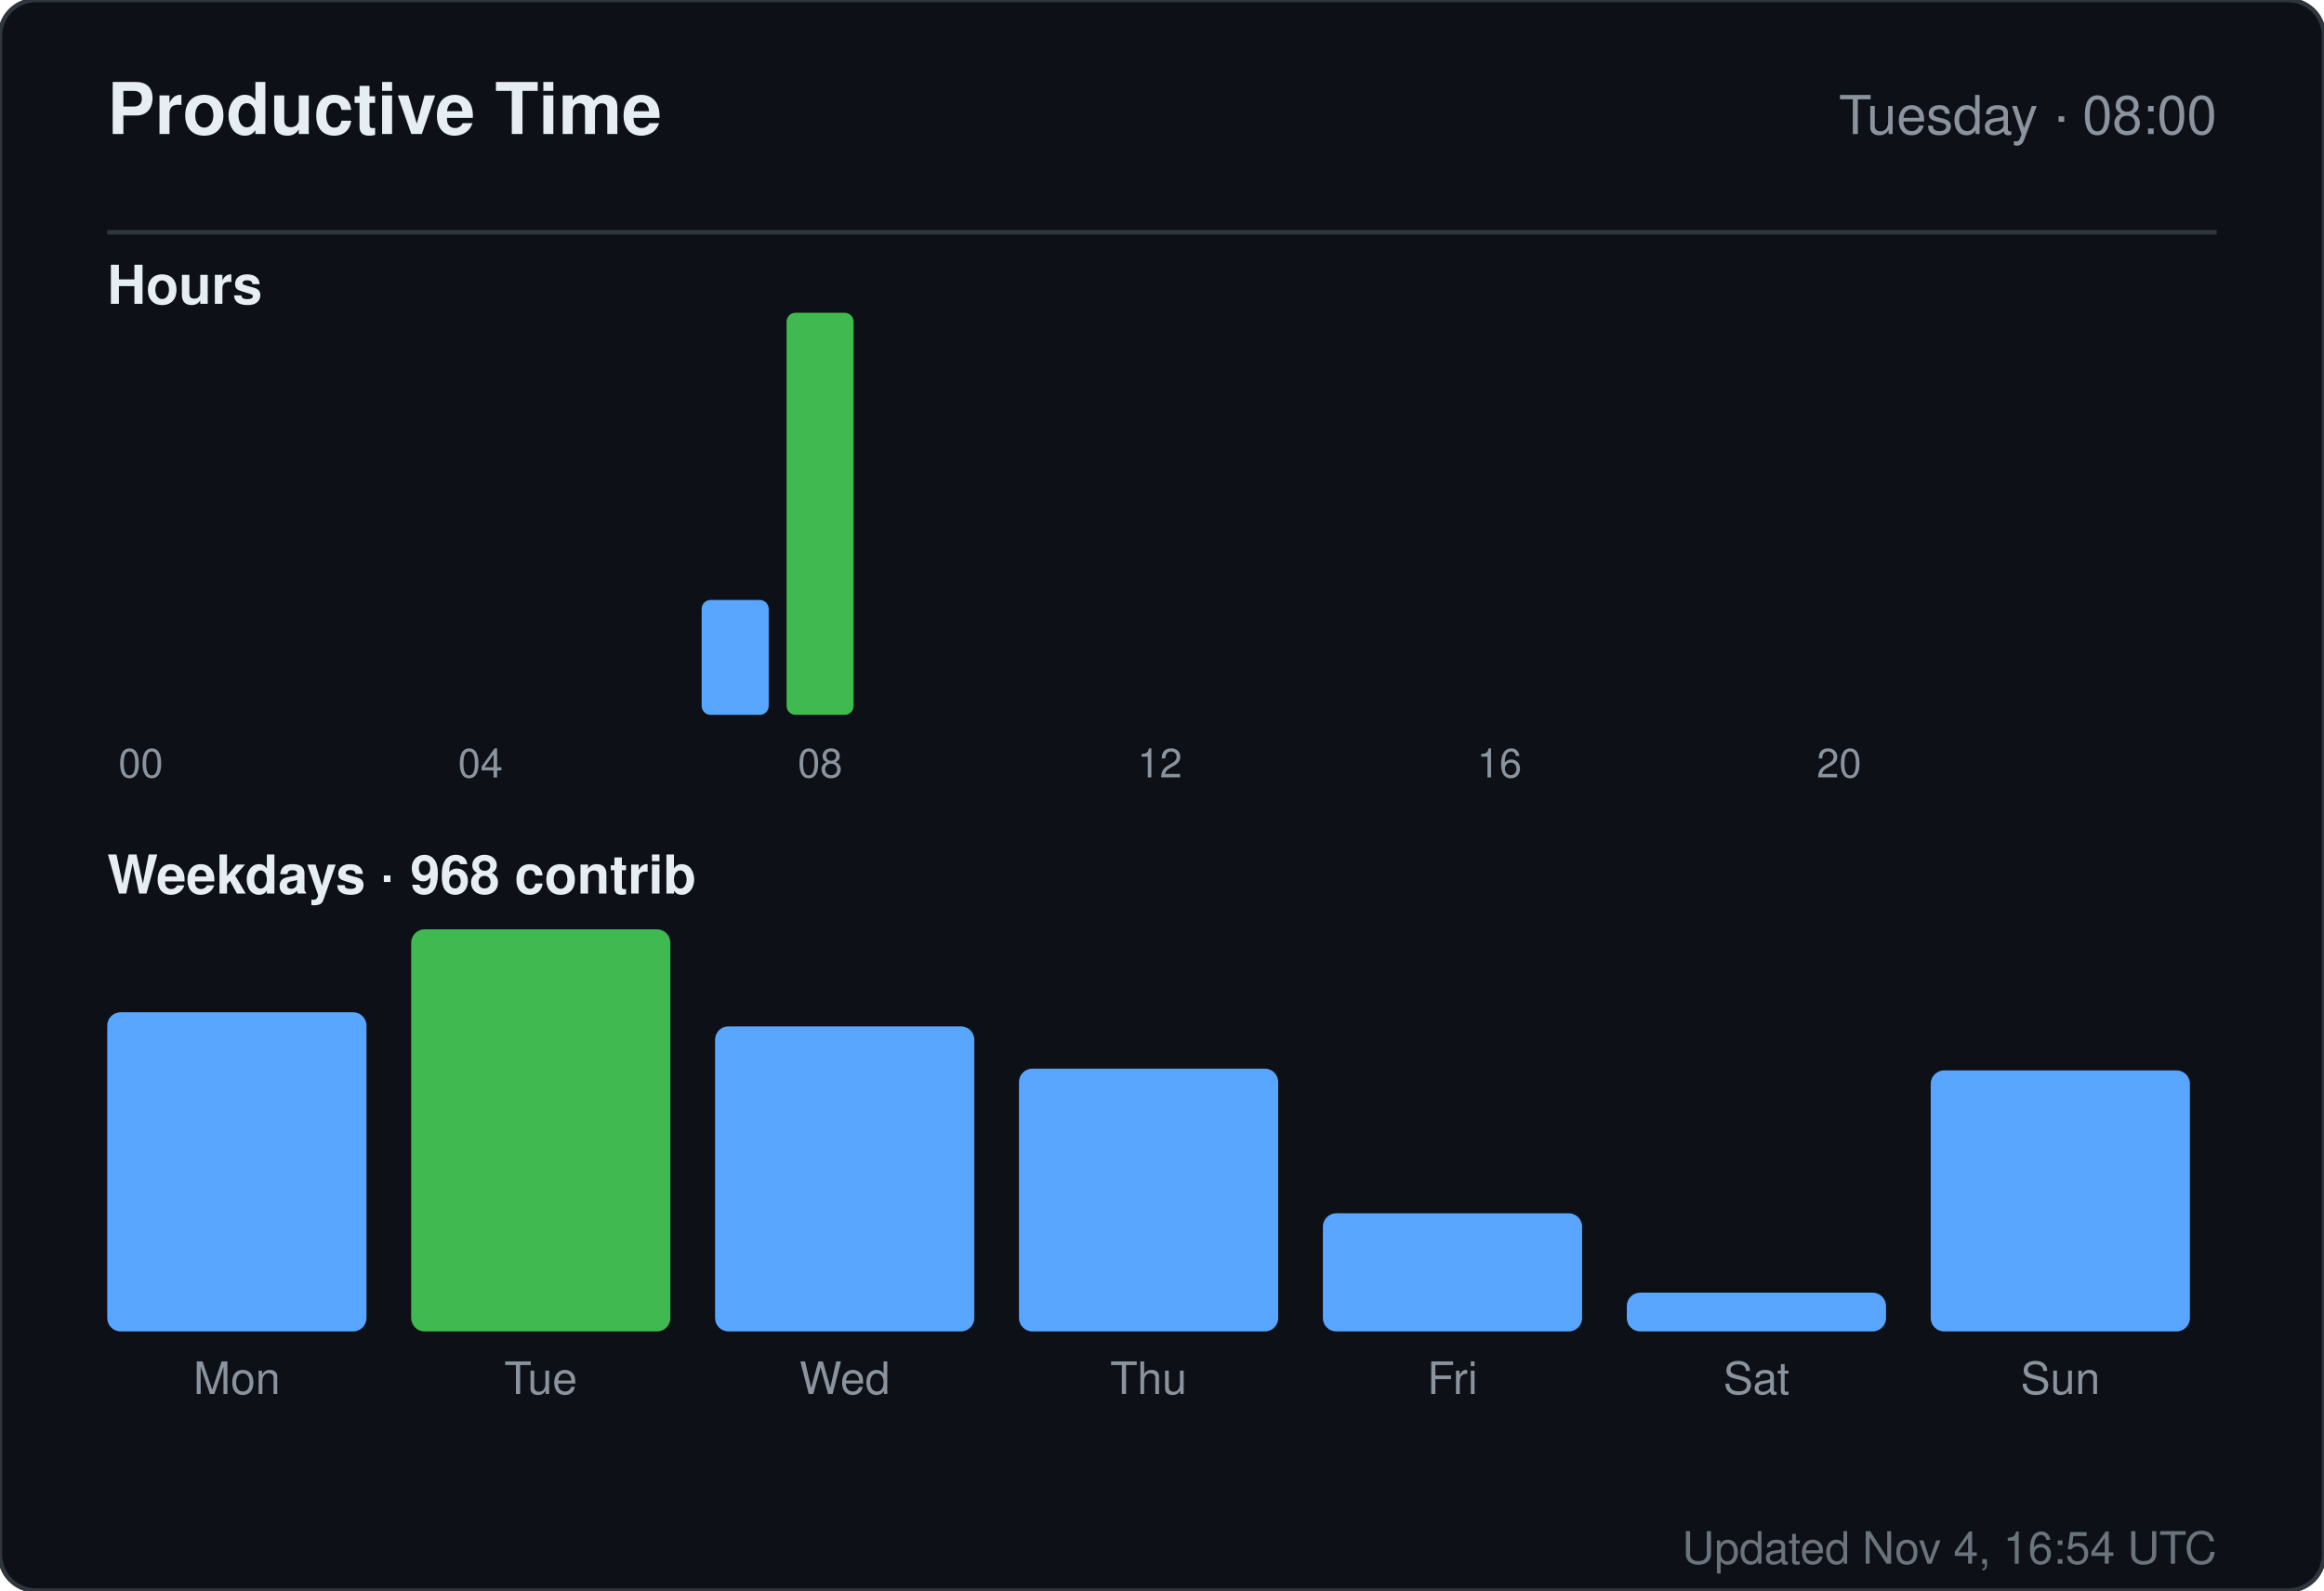
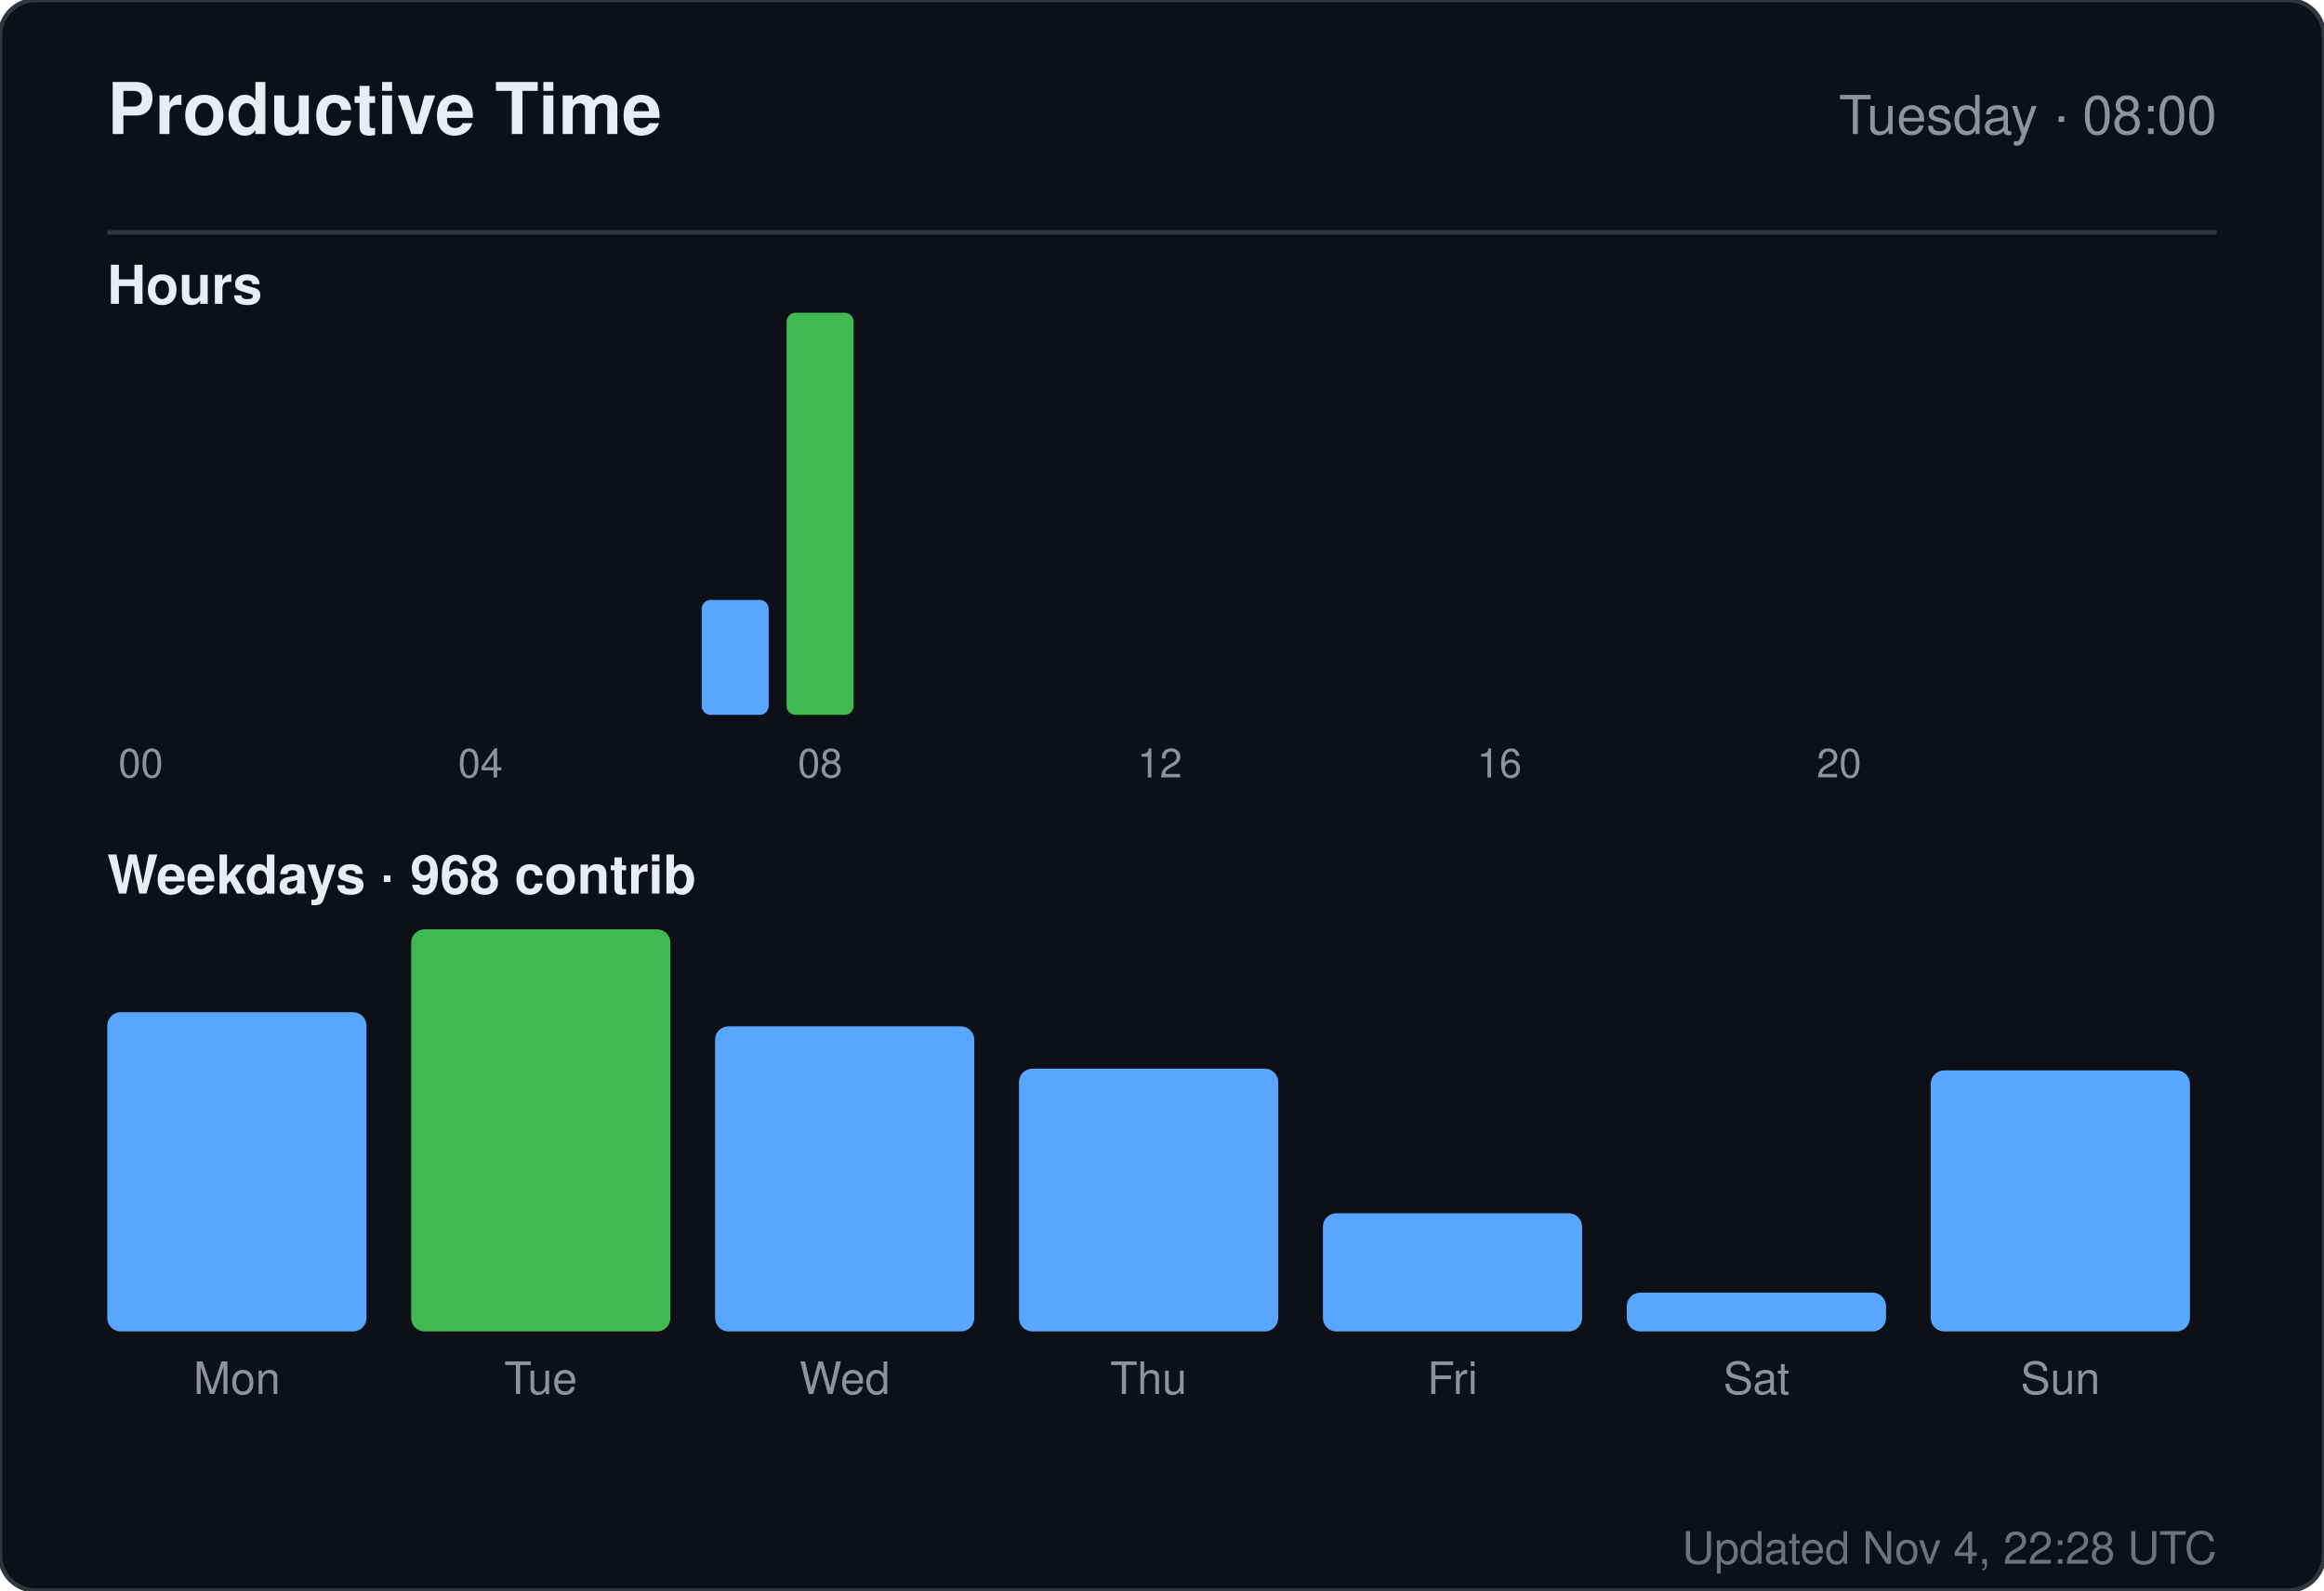
<svg xmlns="http://www.w3.org/2000/svg" width="520" height="356" viewBox="0 0 520 356" role="img" aria-label="Productive time for sandiirawan12">
  <rect width="520" height="356" rx="8" fill="#0d1117" stroke="#30363d" />
  <g font-family="-apple-system, BlinkMacSystemFont, Segoe UI, Helvetica, Arial, sans-serif">
    <text x="24" y="30" fill="#e6edf3" font-size="16" font-weight="700">Productive Time</text>
    <text x="496" y="30" fill="#8b949e" font-size="12" text-anchor="end">Tuesday · 08:00</text>
    <line x1="24" y1="52" x2="496" y2="52" stroke="#30363d" />
    <text x="24" y="68" fill="#e6edf3" font-size="12" font-weight="600">Hours</text>
    <rect x="24" y="160" width="15" height="0" rx="2" fill="#58a6ff" />
    <text x="31.5" y="174" fill="#8b949e" font-size="9" text-anchor="middle">00</text>
    <rect x="43" y="160" width="15" height="0" rx="2" fill="#58a6ff" />
    <rect x="62" y="160" width="15" height="0" rx="2" fill="#58a6ff" />
    <rect x="81" y="160" width="15" height="0" rx="2" fill="#58a6ff" />
    <rect x="100" y="160" width="15" height="0" rx="2" fill="#58a6ff" />
    <text x="107.5" y="174" fill="#8b949e" font-size="9" text-anchor="middle">04</text>
    <rect x="119" y="160" width="15" height="0" rx="2" fill="#58a6ff" />
    <rect x="138" y="160" width="15" height="0" rx="2" fill="#58a6ff" />
    <rect x="157" y="134.286" width="15" height="25.714" rx="2" fill="#58a6ff" />
    <rect x="176" y="70" width="15" height="90" rx="2" fill="#3fb950" />
    <text x="183.5" y="174" fill="#8b949e" font-size="9" text-anchor="middle">08</text>
    <rect x="195" y="160" width="15" height="0" rx="2" fill="#58a6ff" />
    <rect x="214" y="160" width="15" height="0" rx="2" fill="#58a6ff" />
    <rect x="233" y="160" width="15" height="0" rx="2" fill="#58a6ff" />
    <rect x="252" y="160" width="15" height="0" rx="2" fill="#58a6ff" />
    <text x="259.5" y="174" fill="#8b949e" font-size="9" text-anchor="middle">12</text>
    <rect x="271" y="160" width="15" height="0" rx="2" fill="#58a6ff" />
    <rect x="290" y="160" width="15" height="0" rx="2" fill="#58a6ff" />
    <rect x="309" y="160" width="15" height="0" rx="2" fill="#58a6ff" />
    <rect x="328" y="160" width="15" height="0" rx="2" fill="#58a6ff" />
    <text x="335.5" y="174" fill="#8b949e" font-size="9" text-anchor="middle">16</text>
    <rect x="347" y="160" width="15" height="0" rx="2" fill="#58a6ff" />
    <rect x="366" y="160" width="15" height="0" rx="2" fill="#58a6ff" />
    <rect x="385" y="160" width="15" height="0" rx="2" fill="#58a6ff" />
    <rect x="404" y="160" width="15" height="0" rx="2" fill="#58a6ff" />
    <text x="411.5" y="174" fill="#8b949e" font-size="9" text-anchor="middle">20</text>
    <rect x="423" y="160" width="15" height="0" rx="2" fill="#58a6ff" />
    <rect x="442" y="160" width="15" height="0" rx="2" fill="#58a6ff" />
    <rect x="461" y="160" width="15" height="0" rx="2" fill="#58a6ff" />
    <text x="24" y="200" fill="#e6edf3" font-size="12" font-weight="600">Weekdays · 968 contrib</text>
    <rect x="24" y="226.553" width="58" height="71.447" rx="3" fill="#58a6ff" />
    <text x="53" y="312" fill="#8b949e" font-size="10" text-anchor="middle">Mon</text>
    <rect x="92" y="208" width="58" height="90" rx="3" fill="#3fb950" />
    <text x="121" y="312" fill="#8b949e" font-size="10" text-anchor="middle">Tue</text>
    <rect x="160" y="229.711" width="58" height="68.289" rx="3" fill="#58a6ff" />
    <text x="189" y="312" fill="#8b949e" font-size="10" text-anchor="middle">Wed</text>
    <rect x="228" y="239.184" width="58" height="58.816" rx="3" fill="#58a6ff" />
    <text x="257" y="312" fill="#8b949e" font-size="10" text-anchor="middle">Thu</text>
    <rect x="296" y="271.553" width="58" height="26.447" rx="3" fill="#58a6ff" />
    <text x="325" y="312" fill="#8b949e" font-size="10" text-anchor="middle">Fri</text>
    <rect x="364" y="289.316" width="58" height="8.684" rx="3" fill="#58a6ff" />
    <text x="393" y="312" fill="#8b949e" font-size="10" text-anchor="middle">Sat</text>
    <rect x="432" y="239.579" width="58" height="58.421" rx="3" fill="#58a6ff" />
    <text x="461" y="312" fill="#8b949e" font-size="10" text-anchor="middle">Sun</text>
-     <text x="496" y="350" fill="#8b949e" font-size="10" text-anchor="end" opacity="0.75">Updated Nov 4, 16:54 UTC</text>
+     <text x="496" y="350" fill="#8b949e" font-size="10" text-anchor="end" opacity="0.75">Updated Nov 4, 22:28 UTC</text>
  </g>
</svg>
